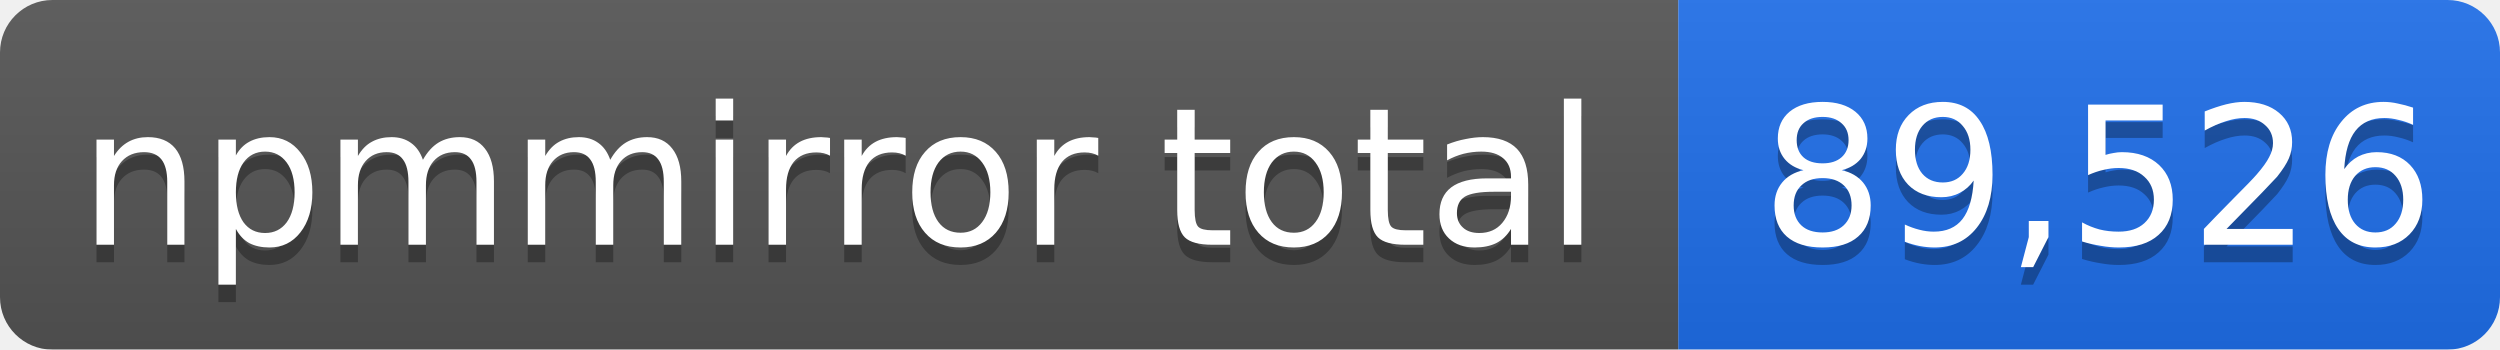
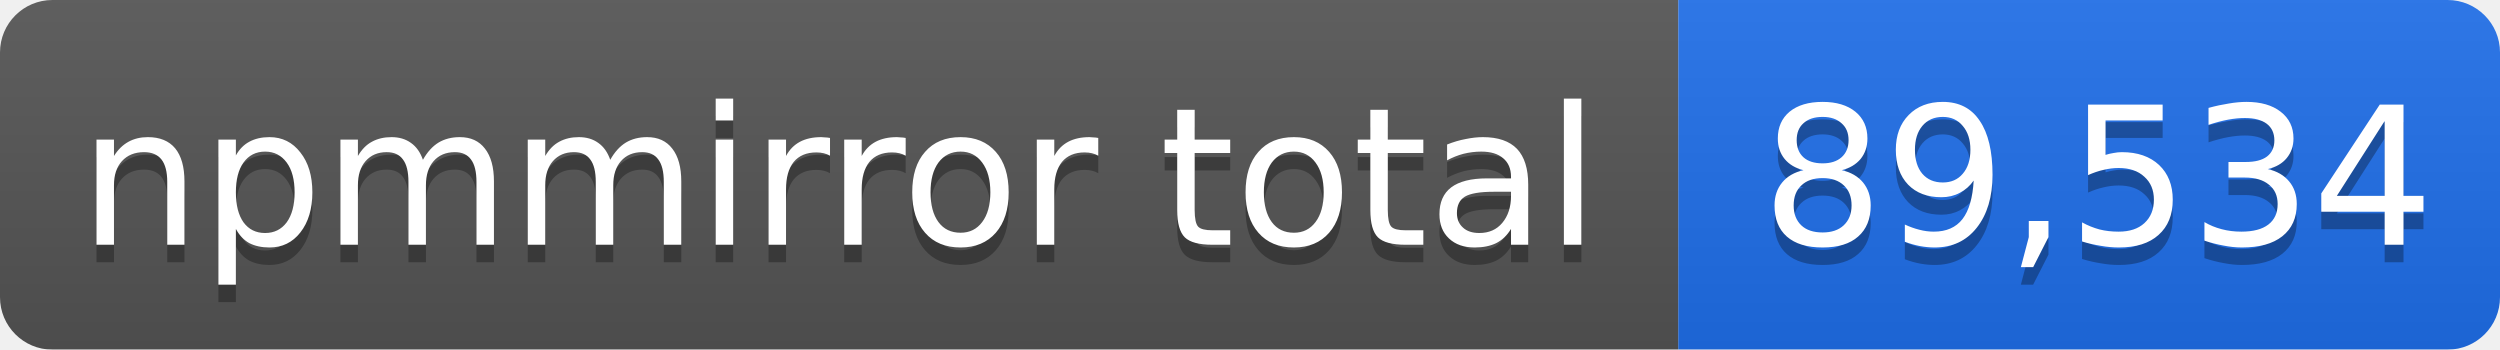
- <svg xmlns="http://www.w3.org/2000/svg" width="143" height="20" role="img" aria-label="npmmirror total: 89,526">
+ <svg xmlns="http://www.w3.org/2000/svg" width="143" height="20" role="img" aria-label="npmmirror total: 89,534">
  <linearGradient id="s" x2="0" y2="100%">
    <stop offset="0" stop-color="#bbb" stop-opacity=".1" />
    <stop offset="1" stop-opacity=".1" />
  </linearGradient>
  <mask id="m">
    <rect width="143" height="20" rx="3" fill="#fff" />
  </mask>
  <g mask="url(#m)">
    <rect width="96" height="20" fill="#555" />
    <rect x="96" width="47" height="20" fill="#1f6feb" />
    <rect width="143" height="20" fill="url(#s)" />
  </g>
  <g fill="#fff" text-anchor="middle" font-family="Verdana,Geneva,DejaVu Sans,sans-serif" font-size="11">
    <text x="48" y="15" fill="#010101" fill-opacity=".3">npmmirror total</text>
    <text x="48" y="14">npmmirror total</text>
-     <text x="120" y="15" fill="#010101" fill-opacity=".3">89,526</text>
-     <text x="120" y="14">89,526</text>
+     <text x="120" y="15" fill="#010101" fill-opacity=".3">89,534</text>
+     <text x="120" y="14">89,534</text>
  </g>
</svg>
